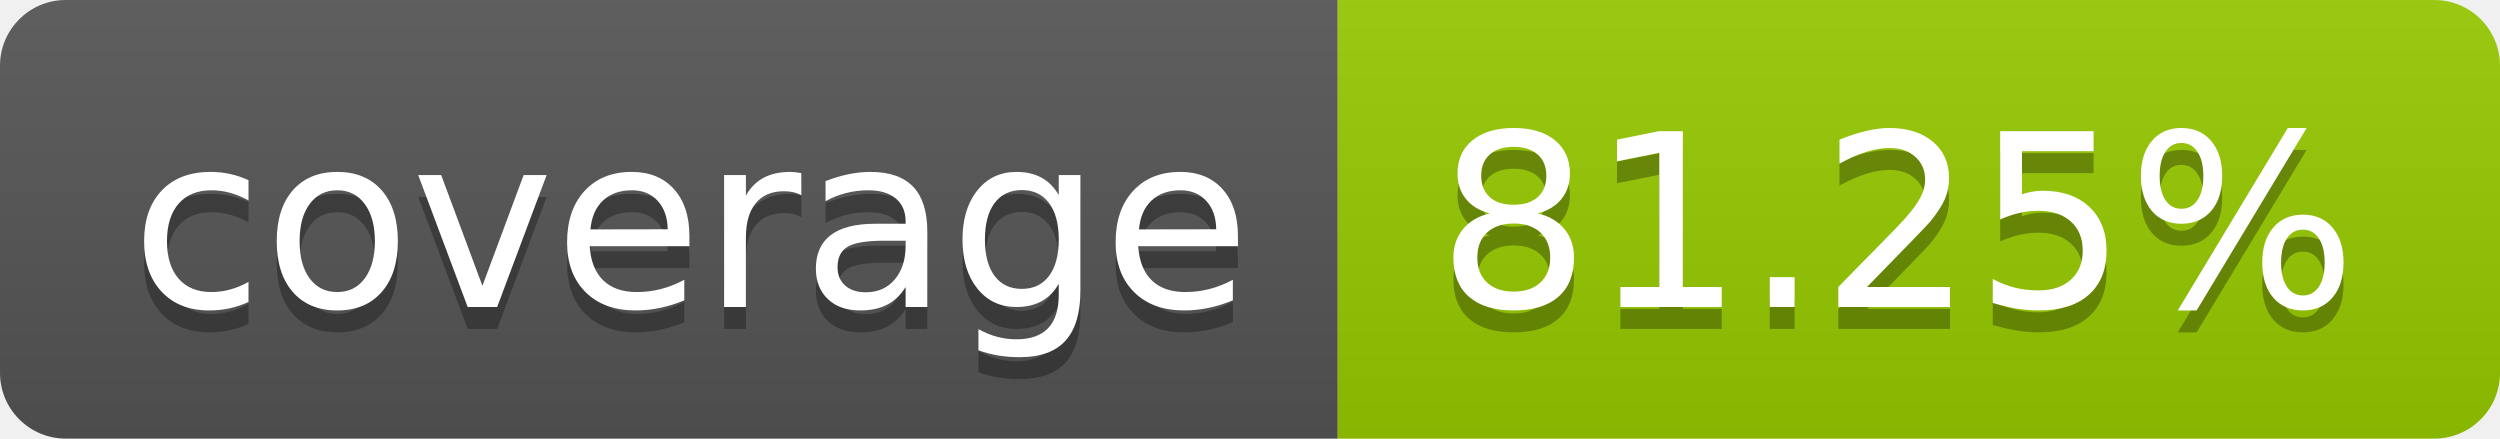
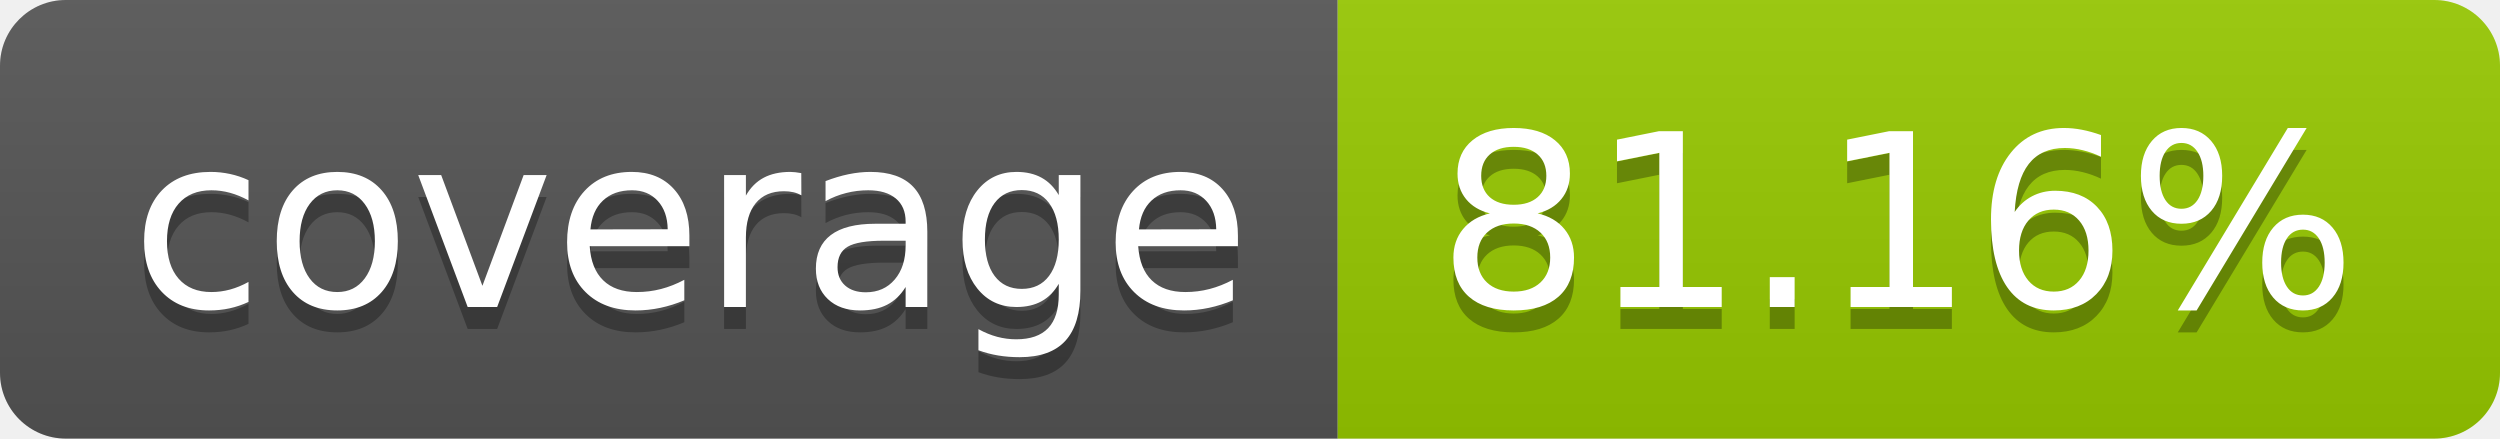
- <svg xmlns="http://www.w3.org/2000/svg" width="114" height="20" role="img" aria-label="coverage: 81.25%">
+ <svg xmlns="http://www.w3.org/2000/svg" width="114" height="20" role="img" aria-label="coverage: 81.16%">
  <linearGradient id="s" x2="0" y2="100%">
    <stop offset="0" stop-color="#bbb" stop-opacity=".1" />
    <stop offset="1" stop-opacity=".1" />
  </linearGradient>
  <clipPath id="r">
    <rect width="114" height="20" rx="3" fill="#fff" />
  </clipPath>
  <g clip-path="url(#r)">
    <rect width="61" height="20" fill="#555" />
    <rect x="61" width="53" height="20" fill="#97ca00" />
    <rect width="114" height="20" fill="url(#s)" />
  </g>
  <g fill="#fff" text-anchor="middle" font-family="Verdana,Geneva,DejaVu Sans,sans-serif" text-rendering="geometricPrecision" font-size="110">
    <text aria-hidden="true" x="315" y="150" fill="#010101" fill-opacity=".3" transform="scale(.1)" textLength="510">coverage</text>
    <text x="315" y="140" transform="scale(.1)" fill="#fff" textLength="510">coverage</text>
-     <text aria-hidden="true" x="865" y="150" fill="#010101" fill-opacity=".3" transform="scale(.1)" textLength="430">81.25%</text>
-     <text x="865" y="140" transform="scale(.1)" fill="#fff" textLength="430">81.25%</text>
+     <text aria-hidden="true" x="865" y="150" fill="#010101" fill-opacity=".3" transform="scale(.1)" textLength="430">81.16%</text>
+     <text x="865" y="140" transform="scale(.1)" fill="#fff" textLength="430">81.16%</text>
  </g>
</svg>
